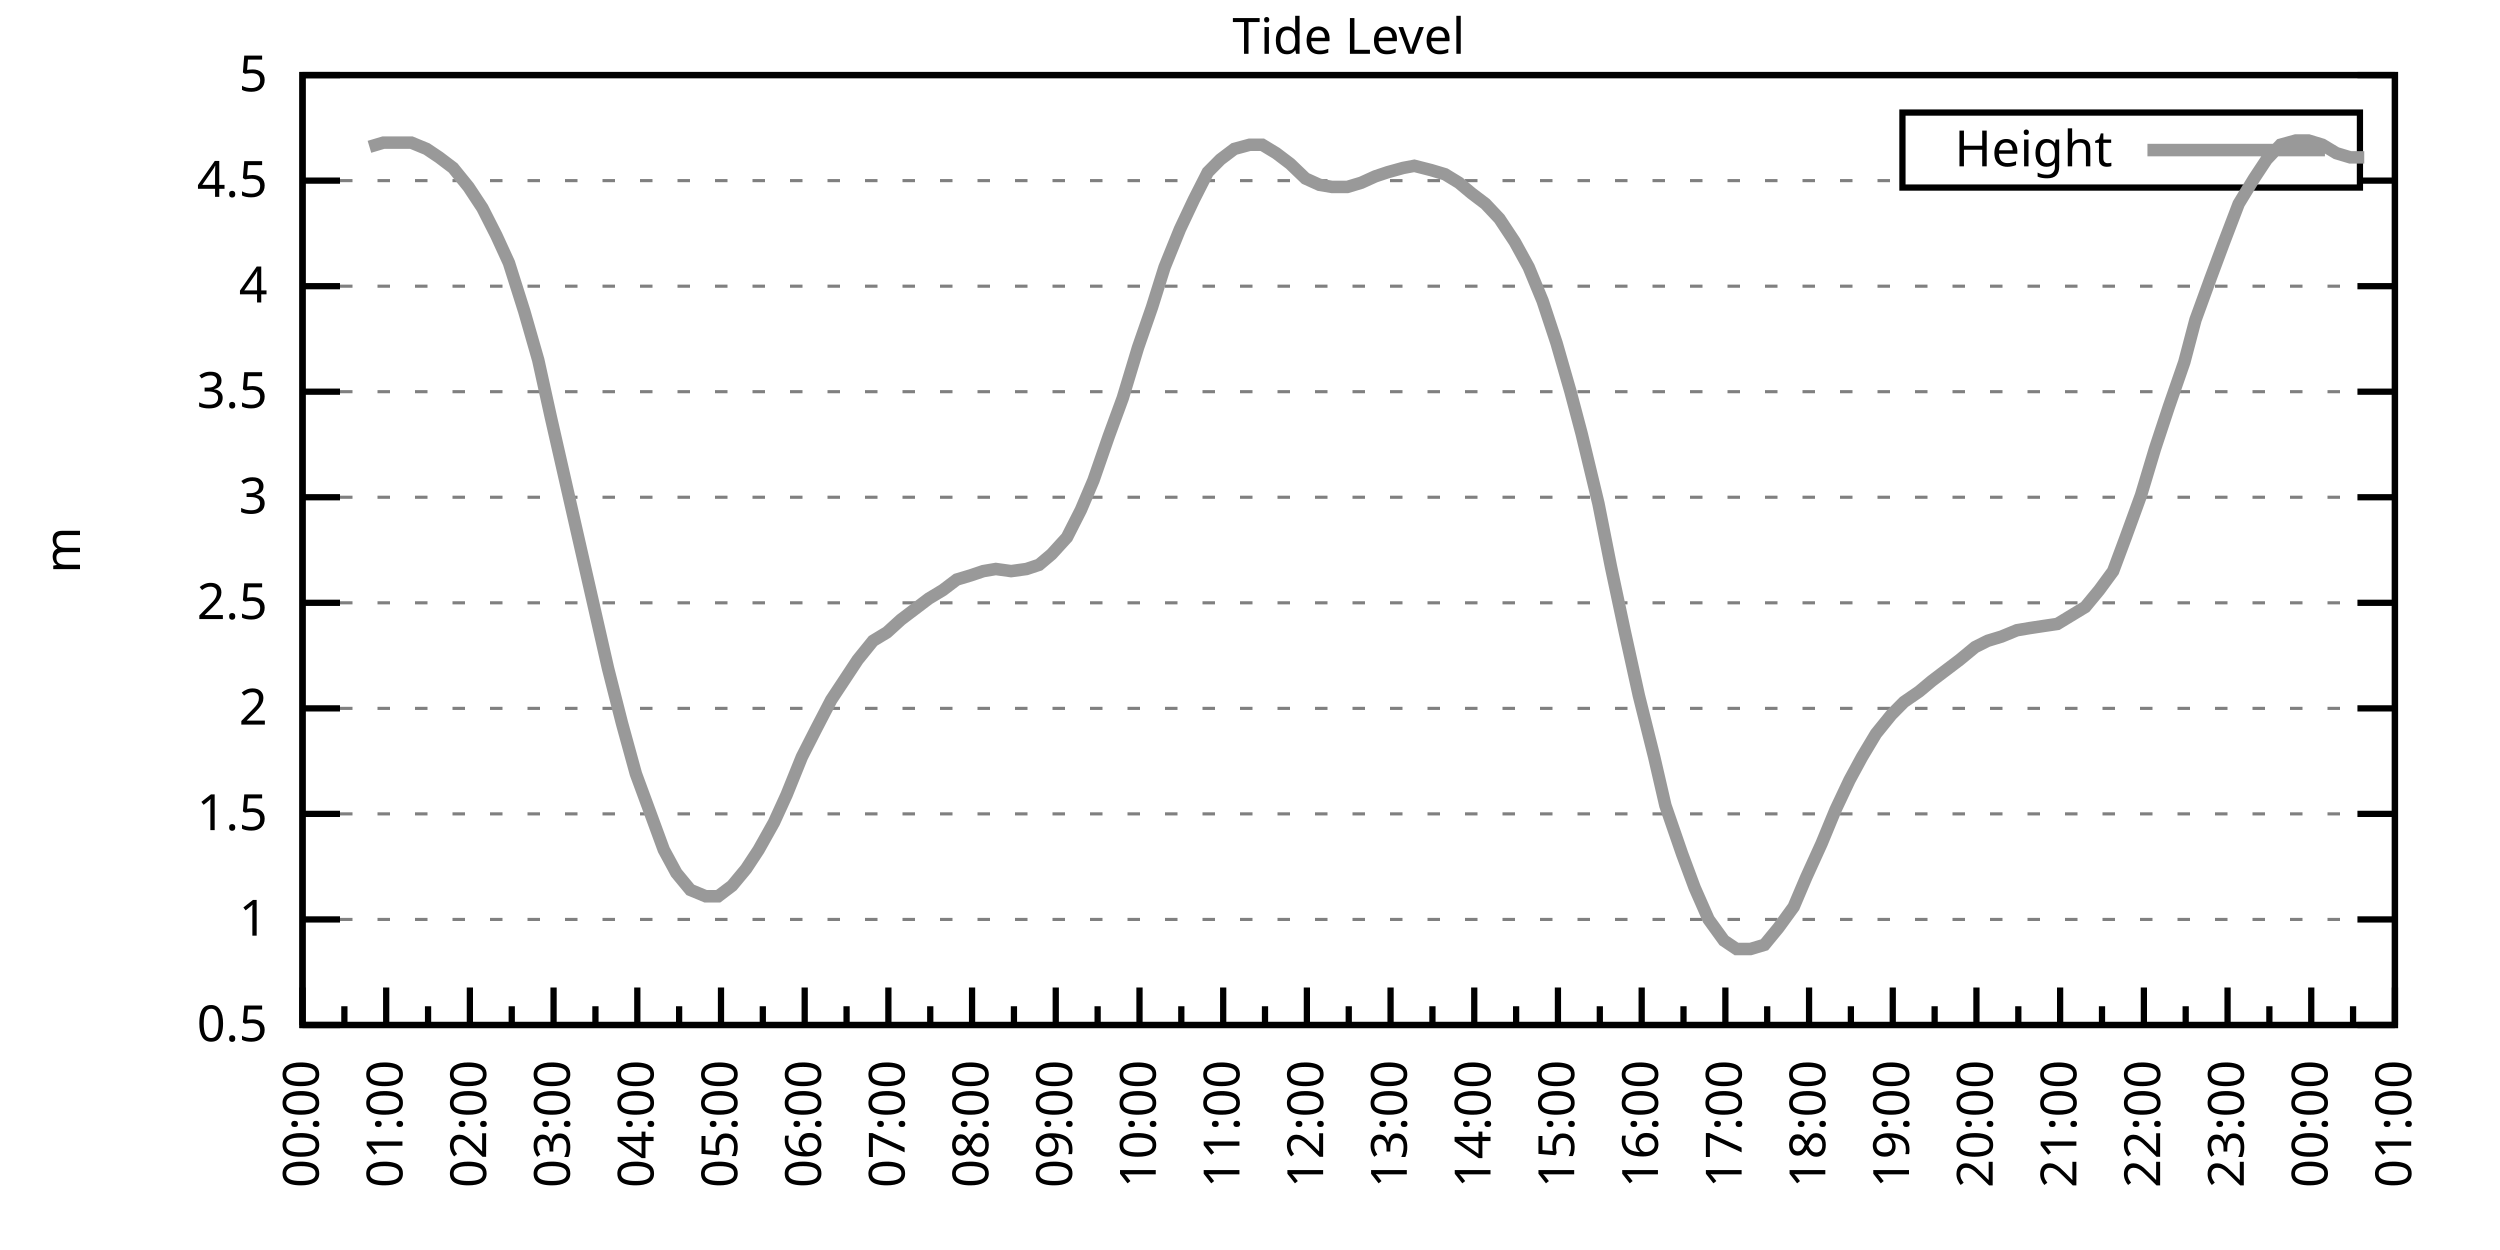
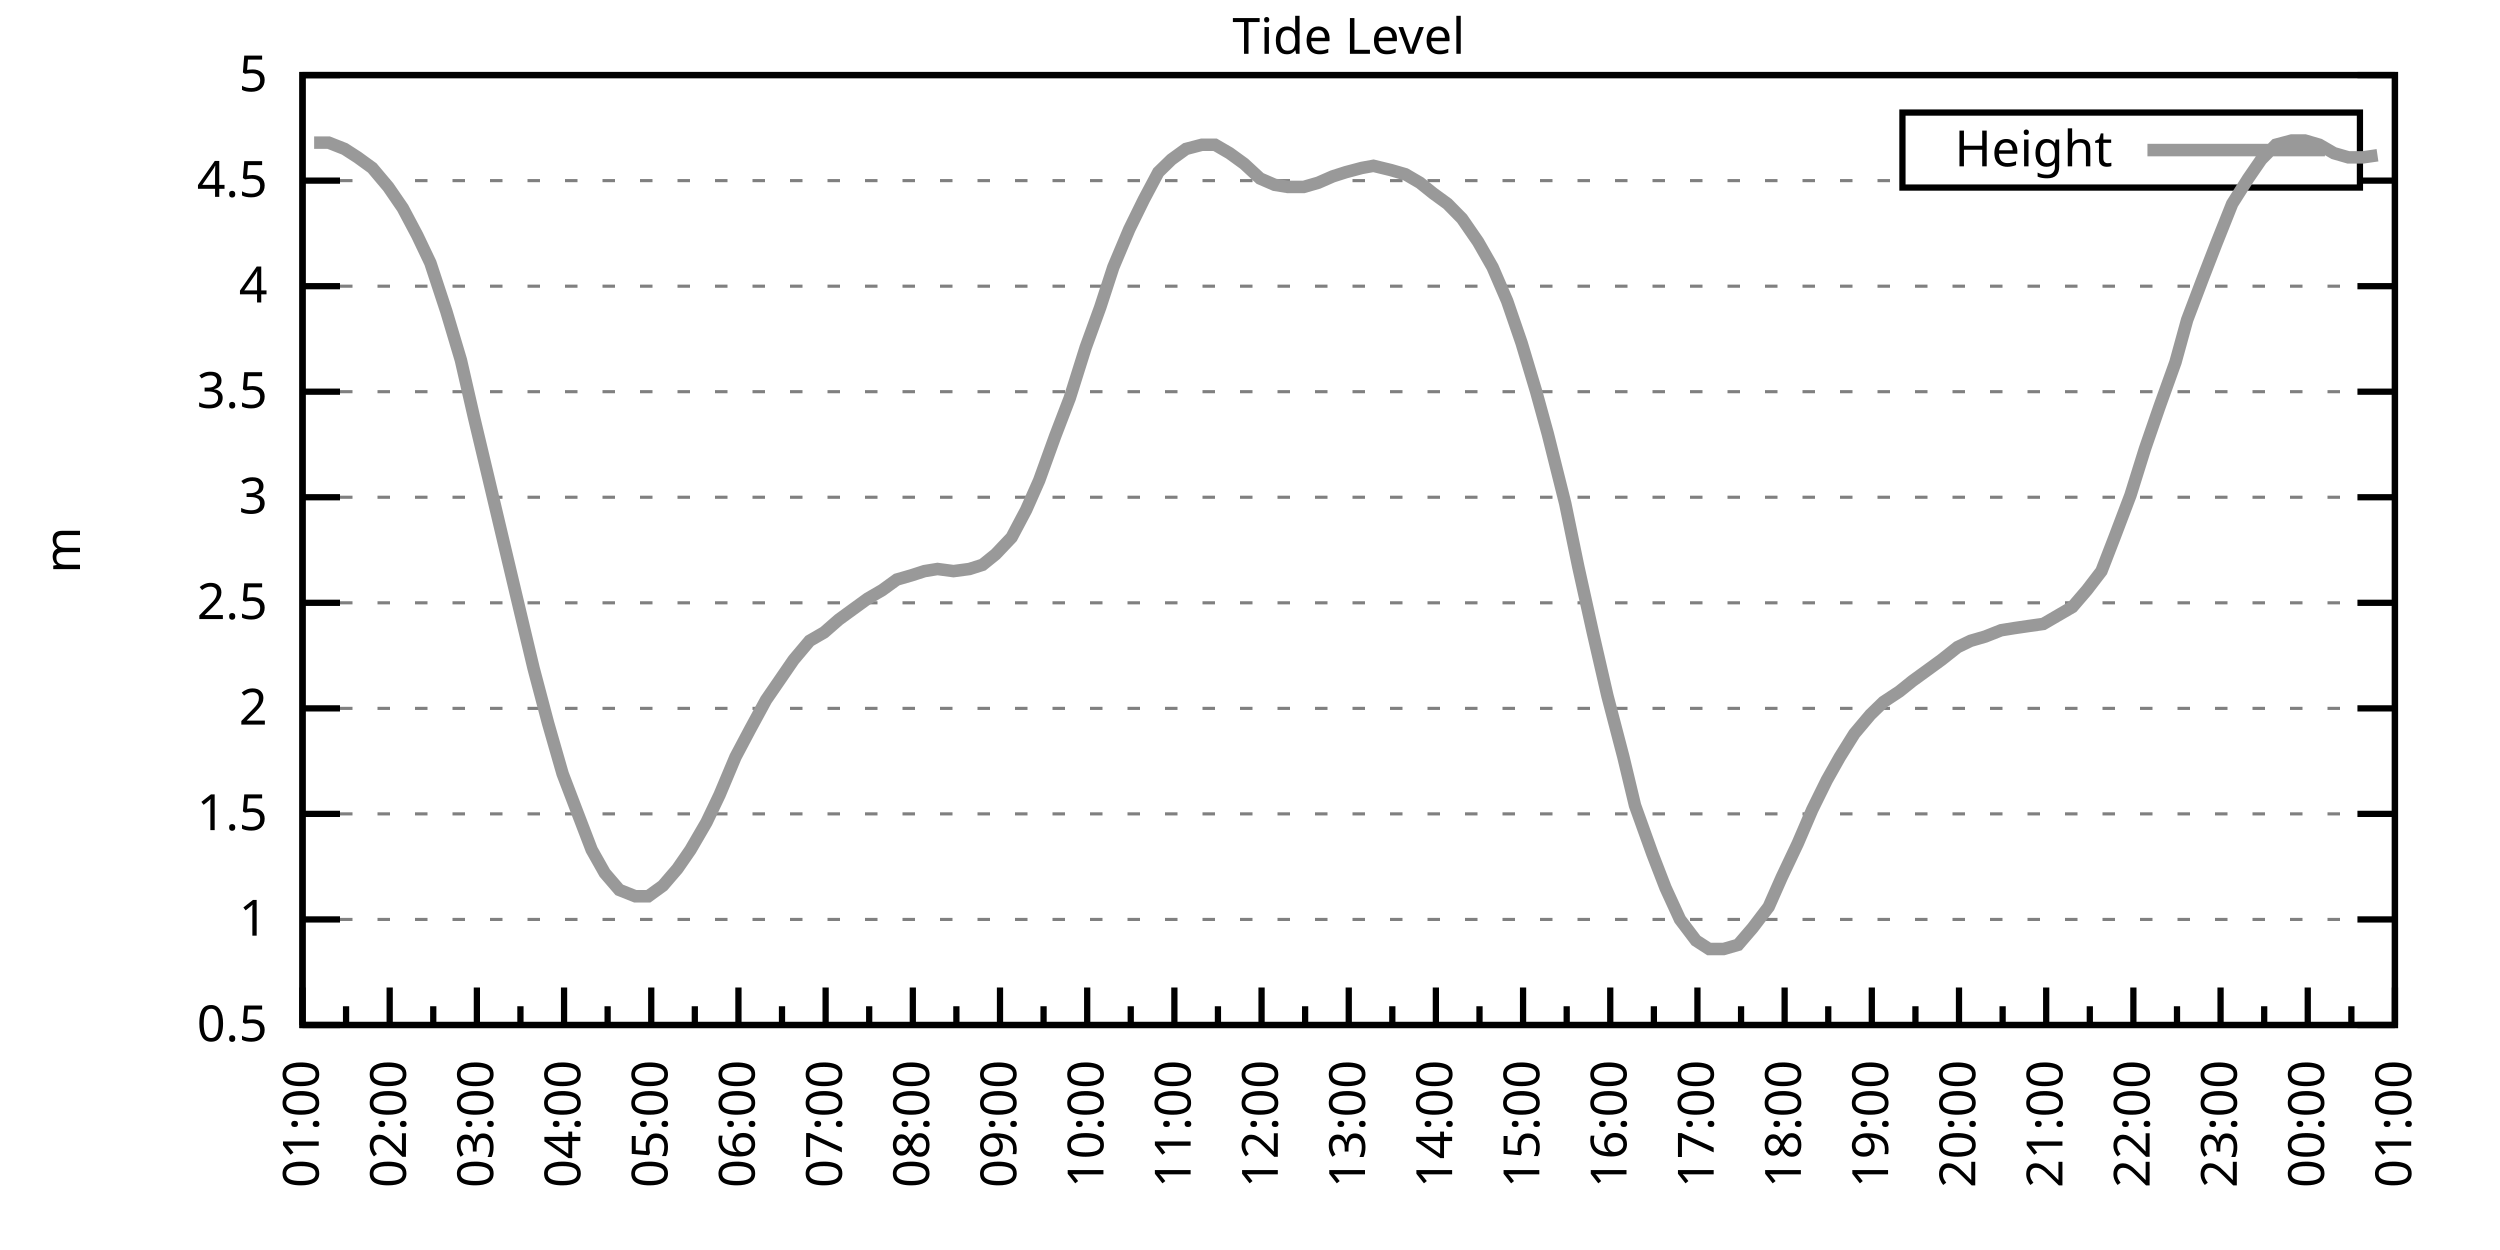
<svg xmlns="http://www.w3.org/2000/svg" xmlns:xlink="http://www.w3.org/1999/xlink" width="400" height="200" viewBox="0 0 400 200">
  <g id="gnuplot_canvas">
    <rect x="0" y="0" width="400" height="200" fill="none" />
    <defs>
      <circle id="gpDot" r="0.5" stroke-width="0.5" stroke="currentColor" />
      <path id="gpPt0" stroke-width="0.333" stroke="currentColor" d="M-1,0 h2 M0,-1 v2" />
      <path id="gpPt1" stroke-width="0.333" stroke="currentColor" d="M-1,-1 L1,1 M1,-1 L-1,1" />
      <path id="gpPt2" stroke-width="0.333" stroke="currentColor" d="M-1,0 L1,0 M0,-1 L0,1 M-1,-1 L1,1 M-1,1 L1,-1" />
      <rect id="gpPt3" stroke-width="0.333" stroke="currentColor" x="-1" y="-1" width="2" height="2" />
      <rect id="gpPt4" stroke-width="0.333" stroke="currentColor" fill="currentColor" x="-1" y="-1" width="2" height="2" />
      <circle id="gpPt5" stroke-width="0.333" stroke="currentColor" cx="0" cy="0" r="1" />
      <use xlink:href="#gpPt5" id="gpPt6" fill="currentColor" stroke="none" />
      <path id="gpPt7" stroke-width="0.333" stroke="currentColor" d="M0,-1.33 L-1.33,0.67 L1.33,0.67 z" />
      <use xlink:href="#gpPt7" id="gpPt8" fill="currentColor" stroke="none" />
      <use xlink:href="#gpPt7" id="gpPt9" stroke="currentColor" transform="rotate(180)" />
      <use xlink:href="#gpPt9" id="gpPt10" fill="currentColor" stroke="none" />
      <use xlink:href="#gpPt3" id="gpPt11" stroke="currentColor" transform="rotate(45)" />
      <use xlink:href="#gpPt11" id="gpPt12" fill="currentColor" stroke="none" />
      <path id="gpPt13" stroke-width="0.333" stroke="currentColor" d="M0,1.330 L1.265,0.411 L0.782,-1.067 L-0.782,-1.076 L-1.265,0.411 z" />
      <use xlink:href="#gpPt13" id="gpPt14" fill="currentColor" stroke="none" />
      <filter id="textbox" filterUnits="objectBoundingBox" x="0" y="0" height="1" width="1">
        <feFlood flood-color="white" flood-opacity="1" result="bgnd" />
        <feComposite in="SourceGraphic" in2="bgnd" operator="atop" />
      </filter>
      <filter id="greybox" filterUnits="objectBoundingBox" x="0" y="0" height="1" width="1">
        <feFlood flood-color="lightgrey" flood-opacity="1" result="grey" />
        <feComposite in="SourceGraphic" in2="grey" operator="atop" />
      </filter>
    </defs>
    <g fill="none" color="white" stroke="currentColor" stroke-width="1.00" stroke-linecap="butt" stroke-linejoin="miter">
</g>
    <g fill="none" color="black" stroke="currentColor" stroke-width="1.00" stroke-linecap="butt" stroke-linejoin="miter">
      <g stroke="none" shape-rendering="crispEdges">
        <polygon fill="rgb(255, 255, 255)" points="48.40,164.00 383.18,164.00 383.18,12.02 48.40,12.02 " />
      </g>
    </g>
    <g fill="none" color="black" stroke="currentColor" stroke-width="1.00" stroke-linecap="butt" stroke-linejoin="miter">
</g>
    <g fill="none" color="black" stroke="black" stroke-width="0.50" stroke-linecap="butt" stroke-linejoin="miter">
</g>
    <g fill="none" color="gray" stroke="currentColor" stroke-width="0.50" stroke-linecap="butt" stroke-linejoin="miter">
      <path stroke="gray" stroke-dasharray="2,4" class="gridline" d="M48.40,164.00 L383.19,164.00  " />
    </g>
    <g fill="none" color="gray" stroke="gray" stroke-width="1.00" stroke-linecap="butt" stroke-linejoin="miter">
</g>
    <g fill="none" color="black" stroke="currentColor" stroke-width="1.00" stroke-linecap="butt" stroke-linejoin="miter">
      <path stroke="black" d="M48.40,164.00 L54.40,164.00 M383.19,164.00 L377.19,164.00  " />
      <g transform="translate(42.80,166.60)" stroke="none" fill="black" font-family="Sans" font-size="8.00" text-anchor="end">
        <text>
          <tspan font-family="Sans"> 0.5</tspan>
        </text>
      </g>
    </g>
    <g fill="none" color="black" stroke="currentColor" stroke-width="1.00" stroke-linecap="butt" stroke-linejoin="miter">
</g>
    <g fill="none" color="black" stroke="black" stroke-width="0.50" stroke-linecap="butt" stroke-linejoin="miter">
</g>
    <g fill="none" color="gray" stroke="currentColor" stroke-width="0.50" stroke-linecap="butt" stroke-linejoin="miter">
      <path stroke="gray" stroke-dasharray="2,4" class="gridline" d="M48.40,147.11 L383.19,147.11  " />
    </g>
    <g fill="none" color="gray" stroke="gray" stroke-width="1.00" stroke-linecap="butt" stroke-linejoin="miter">
</g>
    <g fill="none" color="black" stroke="currentColor" stroke-width="1.00" stroke-linecap="butt" stroke-linejoin="miter">
      <path stroke="black" d="M48.40,147.11 L54.40,147.11 M383.19,147.11 L377.19,147.11  " />
      <g transform="translate(42.80,149.71)" stroke="none" fill="black" font-family="Sans" font-size="8.00" text-anchor="end">
        <text>
          <tspan font-family="Sans"> 1</tspan>
        </text>
      </g>
    </g>
    <g fill="none" color="black" stroke="currentColor" stroke-width="1.00" stroke-linecap="butt" stroke-linejoin="miter">
</g>
    <g fill="none" color="black" stroke="black" stroke-width="0.50" stroke-linecap="butt" stroke-linejoin="miter">
</g>
    <g fill="none" color="gray" stroke="currentColor" stroke-width="0.50" stroke-linecap="butt" stroke-linejoin="miter">
      <path stroke="gray" stroke-dasharray="2,4" class="gridline" d="M48.40,130.22 L383.19,130.22  " />
    </g>
    <g fill="none" color="gray" stroke="gray" stroke-width="1.00" stroke-linecap="butt" stroke-linejoin="miter">
</g>
    <g fill="none" color="black" stroke="currentColor" stroke-width="1.00" stroke-linecap="butt" stroke-linejoin="miter">
      <path stroke="black" d="M48.40,130.22 L54.40,130.22 M383.19,130.22 L377.19,130.22  " />
      <g transform="translate(42.80,132.82)" stroke="none" fill="black" font-family="Sans" font-size="8.00" text-anchor="end">
        <text>
          <tspan font-family="Sans"> 1.5</tspan>
        </text>
      </g>
    </g>
    <g fill="none" color="black" stroke="currentColor" stroke-width="1.00" stroke-linecap="butt" stroke-linejoin="miter">
</g>
    <g fill="none" color="black" stroke="black" stroke-width="0.50" stroke-linecap="butt" stroke-linejoin="miter">
</g>
    <g fill="none" color="gray" stroke="currentColor" stroke-width="0.50" stroke-linecap="butt" stroke-linejoin="miter">
      <path stroke="gray" stroke-dasharray="2,4" class="gridline" d="M48.40,113.34 L383.19,113.34  " />
    </g>
    <g fill="none" color="gray" stroke="gray" stroke-width="1.00" stroke-linecap="butt" stroke-linejoin="miter">
</g>
    <g fill="none" color="black" stroke="currentColor" stroke-width="1.00" stroke-linecap="butt" stroke-linejoin="miter">
      <path stroke="black" d="M48.40,113.34 L54.40,113.34 M383.19,113.34 L377.19,113.34  " />
      <g transform="translate(42.80,115.94)" stroke="none" fill="black" font-family="Sans" font-size="8.00" text-anchor="end">
        <text>
          <tspan font-family="Sans"> 2</tspan>
        </text>
      </g>
    </g>
    <g fill="none" color="black" stroke="currentColor" stroke-width="1.00" stroke-linecap="butt" stroke-linejoin="miter">
</g>
    <g fill="none" color="black" stroke="black" stroke-width="0.50" stroke-linecap="butt" stroke-linejoin="miter">
</g>
    <g fill="none" color="gray" stroke="currentColor" stroke-width="0.50" stroke-linecap="butt" stroke-linejoin="miter">
      <path stroke="gray" stroke-dasharray="2,4" class="gridline" d="M48.40,96.45 L383.19,96.45  " />
    </g>
    <g fill="none" color="gray" stroke="gray" stroke-width="1.00" stroke-linecap="butt" stroke-linejoin="miter">
</g>
    <g fill="none" color="black" stroke="currentColor" stroke-width="1.00" stroke-linecap="butt" stroke-linejoin="miter">
      <path stroke="black" d="M48.40,96.45 L54.40,96.45 M383.19,96.45 L377.19,96.45  " />
      <g transform="translate(42.80,99.05)" stroke="none" fill="black" font-family="Sans" font-size="8.00" text-anchor="end">
        <text>
          <tspan font-family="Sans"> 2.5</tspan>
        </text>
      </g>
    </g>
    <g fill="none" color="black" stroke="currentColor" stroke-width="1.00" stroke-linecap="butt" stroke-linejoin="miter">
</g>
    <g fill="none" color="black" stroke="black" stroke-width="0.50" stroke-linecap="butt" stroke-linejoin="miter">
</g>
    <g fill="none" color="gray" stroke="currentColor" stroke-width="0.50" stroke-linecap="butt" stroke-linejoin="miter">
      <path stroke="gray" stroke-dasharray="2,4" class="gridline" d="M48.40,79.56 L383.19,79.56  " />
    </g>
    <g fill="none" color="gray" stroke="gray" stroke-width="1.00" stroke-linecap="butt" stroke-linejoin="miter">
</g>
    <g fill="none" color="black" stroke="currentColor" stroke-width="1.00" stroke-linecap="butt" stroke-linejoin="miter">
      <path stroke="black" d="M48.40,79.56 L54.40,79.56 M383.19,79.56 L377.19,79.56  " />
      <g transform="translate(42.80,82.16)" stroke="none" fill="black" font-family="Sans" font-size="8.00" text-anchor="end">
        <text>
          <tspan font-family="Sans"> 3</tspan>
        </text>
      </g>
    </g>
    <g fill="none" color="black" stroke="currentColor" stroke-width="1.00" stroke-linecap="butt" stroke-linejoin="miter">
</g>
    <g fill="none" color="black" stroke="black" stroke-width="0.50" stroke-linecap="butt" stroke-linejoin="miter">
</g>
    <g fill="none" color="gray" stroke="currentColor" stroke-width="0.50" stroke-linecap="butt" stroke-linejoin="miter">
      <path stroke="gray" stroke-dasharray="2,4" class="gridline" d="M48.40,62.67 L383.19,62.67  " />
    </g>
    <g fill="none" color="gray" stroke="gray" stroke-width="1.00" stroke-linecap="butt" stroke-linejoin="miter">
</g>
    <g fill="none" color="black" stroke="currentColor" stroke-width="1.00" stroke-linecap="butt" stroke-linejoin="miter">
      <path stroke="black" d="M48.40,62.67 L54.40,62.67 M383.19,62.67 L377.19,62.67  " />
      <g transform="translate(42.80,65.27)" stroke="none" fill="black" font-family="Sans" font-size="8.00" text-anchor="end">
        <text>
          <tspan font-family="Sans"> 3.5</tspan>
        </text>
      </g>
    </g>
    <g fill="none" color="black" stroke="currentColor" stroke-width="1.00" stroke-linecap="butt" stroke-linejoin="miter">
</g>
    <g fill="none" color="black" stroke="black" stroke-width="0.50" stroke-linecap="butt" stroke-linejoin="miter">
</g>
    <g fill="none" color="gray" stroke="currentColor" stroke-width="0.50" stroke-linecap="butt" stroke-linejoin="miter">
      <path stroke="gray" stroke-dasharray="2,4" class="gridline" d="M48.40,45.79 L383.19,45.79  " />
    </g>
    <g fill="none" color="gray" stroke="gray" stroke-width="1.00" stroke-linecap="butt" stroke-linejoin="miter">
</g>
    <g fill="none" color="black" stroke="currentColor" stroke-width="1.00" stroke-linecap="butt" stroke-linejoin="miter">
      <path stroke="black" d="M48.40,45.79 L54.40,45.79 M383.19,45.79 L377.19,45.79  " />
      <g transform="translate(42.80,48.39)" stroke="none" fill="black" font-family="Sans" font-size="8.00" text-anchor="end">
        <text>
          <tspan font-family="Sans"> 4</tspan>
        </text>
      </g>
    </g>
    <g fill="none" color="black" stroke="currentColor" stroke-width="1.00" stroke-linecap="butt" stroke-linejoin="miter">
</g>
    <g fill="none" color="black" stroke="black" stroke-width="0.50" stroke-linecap="butt" stroke-linejoin="miter">
</g>
    <g fill="none" color="gray" stroke="currentColor" stroke-width="0.50" stroke-linecap="butt" stroke-linejoin="miter">
      <path stroke="gray" stroke-dasharray="2,4" class="gridline" d="M48.40,28.90 L304.39,28.90 M377.59,28.90 L383.19,28.90  " />
    </g>
    <g fill="none" color="gray" stroke="gray" stroke-width="1.00" stroke-linecap="butt" stroke-linejoin="miter">
</g>
    <g fill="none" color="black" stroke="currentColor" stroke-width="1.00" stroke-linecap="butt" stroke-linejoin="miter">
      <path stroke="black" d="M48.40,28.90 L54.40,28.90 M383.19,28.90 L377.19,28.90  " />
      <g transform="translate(42.80,31.50)" stroke="none" fill="black" font-family="Sans" font-size="8.00" text-anchor="end">
        <text>
          <tspan font-family="Sans"> 4.5</tspan>
        </text>
      </g>
    </g>
    <g fill="none" color="black" stroke="currentColor" stroke-width="1.00" stroke-linecap="butt" stroke-linejoin="miter">
</g>
    <g fill="none" color="black" stroke="black" stroke-width="0.50" stroke-linecap="butt" stroke-linejoin="miter">
</g>
    <g fill="none" color="gray" stroke="currentColor" stroke-width="0.50" stroke-linecap="butt" stroke-linejoin="miter">
      <path stroke="gray" stroke-dasharray="2,4" class="gridline" d="M48.40,12.01 L383.19,12.01  " />
    </g>
    <g fill="none" color="gray" stroke="gray" stroke-width="1.00" stroke-linecap="butt" stroke-linejoin="miter">
</g>
    <g fill="none" color="black" stroke="currentColor" stroke-width="1.00" stroke-linecap="butt" stroke-linejoin="miter">
      <path stroke="black" d="M48.40,12.01 L54.40,12.01 M383.19,12.01 L377.19,12.01  " />
      <g transform="translate(42.80,14.61)" stroke="none" fill="black" font-family="Sans" font-size="8.00" text-anchor="end">
        <text>
          <tspan font-family="Sans"> 5</tspan>
        </text>
      </g>
    </g>
    <g fill="none" color="black" stroke="currentColor" stroke-width="1.00" stroke-linecap="butt" stroke-linejoin="miter">
      <path stroke="black" d="M48.40,164.00 L48.40,158.00  " />
      <g transform="translate(51.00,169.60) rotate(270)" stroke="none" fill="black" font-family="Sans" font-size="8.00" text-anchor="end">
        <text>
+           <tspan font-family="Sans">01:00</tspan>
+         </text>
+       </g>
+     </g>
+     <g fill="none" color="black" stroke="currentColor" stroke-width="1.00" stroke-linecap="butt" stroke-linejoin="miter">
+       <path stroke="black" d="M55.37,164.00 L55.37,161.00 M62.35,164.00 L62.35,158.00  " />
+       <g transform="translate(64.95,169.60) rotate(270)" stroke="none" fill="black" font-family="Sans" font-size="8.00" text-anchor="end">
+         <text>
+           <tspan font-family="Sans">02:00</tspan>
+         </text>
+       </g>
+     </g>
+     <g fill="none" color="black" stroke="currentColor" stroke-width="1.00" stroke-linecap="butt" stroke-linejoin="miter">
+       <path stroke="black" d="M69.32,164.00 L69.32,161.00 M76.30,164.00 L76.30,158.00  " />
+       <g transform="translate(78.90,169.60) rotate(270)" stroke="none" fill="black" font-family="Sans" font-size="8.00" text-anchor="end">
+         <text>
+           <tspan font-family="Sans">03:00</tspan>
+         </text>
+       </g>
+     </g>
+     <g fill="none" color="black" stroke="currentColor" stroke-width="1.00" stroke-linecap="butt" stroke-linejoin="miter">
+       <path stroke="black" d="M83.27,164.00 L83.27,161.00 M90.25,164.00 L90.25,158.00  " />
+       <g transform="translate(92.85,169.60) rotate(270)" stroke="none" fill="black" font-family="Sans" font-size="8.00" text-anchor="end">
+         <text>
+           <tspan font-family="Sans">04:00</tspan>
+         </text>
+       </g>
+     </g>
+     <g fill="none" color="black" stroke="currentColor" stroke-width="1.00" stroke-linecap="butt" stroke-linejoin="miter">
+       <path stroke="black" d="M97.22,164.00 L97.22,161.00 M104.20,164.00 L104.20,158.00  " />
+       <g transform="translate(106.80,169.60) rotate(270)" stroke="none" fill="black" font-family="Sans" font-size="8.00" text-anchor="end">
+         <text>
+           <tspan font-family="Sans">05:00</tspan>
+         </text>
+       </g>
+     </g>
+     <g fill="none" color="black" stroke="currentColor" stroke-width="1.00" stroke-linecap="butt" stroke-linejoin="miter">
+       <path stroke="black" d="M111.17,164.00 L111.17,161.00 M118.15,164.00 L118.15,158.00  " />
+       <g transform="translate(120.75,169.60) rotate(270)" stroke="none" fill="black" font-family="Sans" font-size="8.00" text-anchor="end">
+         <text>
+           <tspan font-family="Sans">06:00</tspan>
+         </text>
+       </g>
+     </g>
+     <g fill="none" color="black" stroke="currentColor" stroke-width="1.00" stroke-linecap="butt" stroke-linejoin="miter">
+       <path stroke="black" d="M125.12,164.00 L125.12,161.00 M132.10,164.00 L132.10,158.00  " />
+       <g transform="translate(134.70,169.60) rotate(270)" stroke="none" fill="black" font-family="Sans" font-size="8.00" text-anchor="end">
+         <text>
+           <tspan font-family="Sans">07:00</tspan>
+         </text>
+       </g>
+     </g>
+     <g fill="none" color="black" stroke="currentColor" stroke-width="1.00" stroke-linecap="butt" stroke-linejoin="miter">
+       <path stroke="black" d="M139.07,164.00 L139.07,161.00 M146.05,164.00 L146.05,158.00  " />
+       <g transform="translate(148.65,169.60) rotate(270)" stroke="none" fill="black" font-family="Sans" font-size="8.00" text-anchor="end">
+         <text>
+           <tspan font-family="Sans">08:00</tspan>
+         </text>
+       </g>
+     </g>
+     <g fill="none" color="black" stroke="currentColor" stroke-width="1.00" stroke-linecap="butt" stroke-linejoin="miter">
+       <path stroke="black" d="M153.02,164.00 L153.02,161.00 M160.00,164.00 L160.00,158.00  " />
+       <g transform="translate(162.60,169.60) rotate(270)" stroke="none" fill="black" font-family="Sans" font-size="8.00" text-anchor="end">
+         <text>
+           <tspan font-family="Sans">09:00</tspan>
+         </text>
+       </g>
+     </g>
+     <g fill="none" color="black" stroke="currentColor" stroke-width="1.00" stroke-linecap="butt" stroke-linejoin="miter">
+       <path stroke="black" d="M166.97,164.00 L166.97,161.00 M173.95,164.00 L173.95,158.00  " />
+       <g transform="translate(176.55,169.60) rotate(270)" stroke="none" fill="black" font-family="Sans" font-size="8.00" text-anchor="end">
+         <text>
+           <tspan font-family="Sans">10:00</tspan>
+         </text>
+       </g>
+     </g>
+     <g fill="none" color="black" stroke="currentColor" stroke-width="1.00" stroke-linecap="butt" stroke-linejoin="miter">
+       <path stroke="black" d="M180.92,164.00 L180.92,161.00 M187.90,164.00 L187.90,158.00  " />
+       <g transform="translate(190.50,169.60) rotate(270)" stroke="none" fill="black" font-family="Sans" font-size="8.00" text-anchor="end">
+         <text>
+           <tspan font-family="Sans">11:00</tspan>
+         </text>
+       </g>
+     </g>
+     <g fill="none" color="black" stroke="currentColor" stroke-width="1.00" stroke-linecap="butt" stroke-linejoin="miter">
+       <path stroke="black" d="M194.87,164.00 L194.87,161.00 M201.85,164.00 L201.85,158.00  " />
+       <g transform="translate(204.45,169.60) rotate(270)" stroke="none" fill="black" font-family="Sans" font-size="8.00" text-anchor="end">
+         <text>
+           <tspan font-family="Sans">12:00</tspan>
+         </text>
+       </g>
+     </g>
+     <g fill="none" color="black" stroke="currentColor" stroke-width="1.00" stroke-linecap="butt" stroke-linejoin="miter">
+       <path stroke="black" d="M208.82,164.00 L208.82,161.00 M215.80,164.00 L215.80,158.00  " />
+       <g transform="translate(218.40,169.60) rotate(270)" stroke="none" fill="black" font-family="Sans" font-size="8.00" text-anchor="end">
+         <text>
+           <tspan font-family="Sans">13:00</tspan>
+         </text>
+       </g>
+     </g>
+     <g fill="none" color="black" stroke="currentColor" stroke-width="1.00" stroke-linecap="butt" stroke-linejoin="miter">
+       <path stroke="black" d="M222.77,164.00 L222.77,161.00 M229.74,164.00 L229.74,158.00  " />
+       <g transform="translate(232.34,169.60) rotate(270)" stroke="none" fill="black" font-family="Sans" font-size="8.00" text-anchor="end">
+         <text>
+           <tspan font-family="Sans">14:00</tspan>
+         </text>
+       </g>
+     </g>
+     <g fill="none" color="black" stroke="currentColor" stroke-width="1.00" stroke-linecap="butt" stroke-linejoin="miter">
+       <path stroke="black" d="M236.72,164.00 L236.72,161.00 M243.69,164.00 L243.69,158.00  " />
+       <g transform="translate(246.29,169.60) rotate(270)" stroke="none" fill="black" font-family="Sans" font-size="8.00" text-anchor="end">
+         <text>
+           <tspan font-family="Sans">15:00</tspan>
+         </text>
+       </g>
+     </g>
+     <g fill="none" color="black" stroke="currentColor" stroke-width="1.00" stroke-linecap="butt" stroke-linejoin="miter">
+       <path stroke="black" d="M250.67,164.00 L250.67,161.00 M257.64,164.00 L257.64,158.00  " />
+       <g transform="translate(260.24,169.60) rotate(270)" stroke="none" fill="black" font-family="Sans" font-size="8.00" text-anchor="end">
+         <text>
+           <tspan font-family="Sans">16:00</tspan>
+         </text>
+       </g>
+     </g>
+     <g fill="none" color="black" stroke="currentColor" stroke-width="1.00" stroke-linecap="butt" stroke-linejoin="miter">
+       <path stroke="black" d="M264.62,164.00 L264.62,161.00 M271.59,164.00 L271.59,158.00  " />
+       <g transform="translate(274.19,169.60) rotate(270)" stroke="none" fill="black" font-family="Sans" font-size="8.00" text-anchor="end">
+         <text>
+           <tspan font-family="Sans">17:00</tspan>
+         </text>
+       </g>
+     </g>
+     <g fill="none" color="black" stroke="currentColor" stroke-width="1.00" stroke-linecap="butt" stroke-linejoin="miter">
+       <path stroke="black" d="M278.57,164.00 L278.57,161.00 M285.54,164.00 L285.54,158.00  " />
+       <g transform="translate(288.14,169.60) rotate(270)" stroke="none" fill="black" font-family="Sans" font-size="8.00" text-anchor="end">
+         <text>
+           <tspan font-family="Sans">18:00</tspan>
+         </text>
+       </g>
+     </g>
+     <g fill="none" color="black" stroke="currentColor" stroke-width="1.00" stroke-linecap="butt" stroke-linejoin="miter">
+       <path stroke="black" d="M292.52,164.00 L292.52,161.00 M299.49,164.00 L299.49,158.00  " />
+       <g transform="translate(302.09,169.60) rotate(270)" stroke="none" fill="black" font-family="Sans" font-size="8.00" text-anchor="end">
+         <text>
+           <tspan font-family="Sans">19:00</tspan>
+         </text>
+       </g>
+     </g>
+     <g fill="none" color="black" stroke="currentColor" stroke-width="1.00" stroke-linecap="butt" stroke-linejoin="miter">
+       <path stroke="black" d="M306.47,164.00 L306.47,161.00 M313.44,164.00 L313.44,158.00  " />
+       <g transform="translate(316.04,169.60) rotate(270)" stroke="none" fill="black" font-family="Sans" font-size="8.00" text-anchor="end">
+         <text>
+           <tspan font-family="Sans">20:00</tspan>
+         </text>
+       </g>
+     </g>
+     <g fill="none" color="black" stroke="currentColor" stroke-width="1.00" stroke-linecap="butt" stroke-linejoin="miter">
+       <path stroke="black" d="M320.42,164.00 L320.42,161.00 M327.39,164.00 L327.39,158.00  " />
+       <g transform="translate(329.99,169.60) rotate(270)" stroke="none" fill="black" font-family="Sans" font-size="8.00" text-anchor="end">
+         <text>
+           <tspan font-family="Sans">21:00</tspan>
+         </text>
+       </g>
+     </g>
+     <g fill="none" color="black" stroke="currentColor" stroke-width="1.00" stroke-linecap="butt" stroke-linejoin="miter">
+       <path stroke="black" d="M334.37,164.00 L334.37,161.00 M341.34,164.00 L341.34,158.00  " />
+       <g transform="translate(343.94,169.60) rotate(270)" stroke="none" fill="black" font-family="Sans" font-size="8.00" text-anchor="end">
+         <text>
+           <tspan font-family="Sans">22:00</tspan>
+         </text>
+       </g>
+     </g>
+     <g fill="none" color="black" stroke="currentColor" stroke-width="1.00" stroke-linecap="butt" stroke-linejoin="miter">
+       <path stroke="black" d="M348.32,164.00 L348.32,161.00 M355.29,164.00 L355.29,158.00  " />
+       <g transform="translate(357.89,169.60) rotate(270)" stroke="none" fill="black" font-family="Sans" font-size="8.00" text-anchor="end">
+         <text>
+           <tspan font-family="Sans">23:00</tspan>
+         </text>
+       </g>
+     </g>
+     <g fill="none" color="black" stroke="currentColor" stroke-width="1.00" stroke-linecap="butt" stroke-linejoin="miter">
+       <path stroke="black" d="M362.27,164.00 L362.27,161.00 M369.24,164.00 L369.24,158.00  " />
+       <g transform="translate(371.84,169.60) rotate(270)" stroke="none" fill="black" font-family="Sans" font-size="8.00" text-anchor="end">
+         <text>
          <tspan font-family="Sans">00:00</tspan>
        </text>
      </g>
    </g>
    <g fill="none" color="black" stroke="currentColor" stroke-width="1.00" stroke-linecap="butt" stroke-linejoin="miter">
-       <path stroke="black" d="M55.10,164.00 L55.10,161.00 M61.79,164.00 L61.79,158.00  " />
-       <g transform="translate(64.39,169.60) rotate(270)" stroke="none" fill="black" font-family="Sans" font-size="8.00" text-anchor="end">
-         <text>
-           <tspan font-family="Sans">01:00</tspan>
-         </text>
-       </g>
-     </g>
-     <g fill="none" color="black" stroke="currentColor" stroke-width="1.00" stroke-linecap="butt" stroke-linejoin="miter">
-       <path stroke="black" d="M68.49,164.00 L68.49,161.00 M75.18,164.00 L75.18,158.00  " />
-       <g transform="translate(77.78,169.60) rotate(270)" stroke="none" fill="black" font-family="Sans" font-size="8.00" text-anchor="end">
-         <text>
-           <tspan font-family="Sans">02:00</tspan>
-         </text>
-       </g>
-     </g>
-     <g fill="none" color="black" stroke="currentColor" stroke-width="1.00" stroke-linecap="butt" stroke-linejoin="miter">
-       <path stroke="black" d="M81.88,164.00 L81.88,161.00 M88.57,164.00 L88.57,158.00  " />
-       <g transform="translate(91.17,169.60) rotate(270)" stroke="none" fill="black" font-family="Sans" font-size="8.00" text-anchor="end">
-         <text>
-           <tspan font-family="Sans">03:00</tspan>
-         </text>
-       </g>
-     </g>
-     <g fill="none" color="black" stroke="currentColor" stroke-width="1.00" stroke-linecap="butt" stroke-linejoin="miter">
-       <path stroke="black" d="M95.27,164.00 L95.27,161.00 M101.97,164.00 L101.97,158.00  " />
-       <g transform="translate(104.57,169.60) rotate(270)" stroke="none" fill="black" font-family="Sans" font-size="8.00" text-anchor="end">
-         <text>
-           <tspan font-family="Sans">04:00</tspan>
-         </text>
-       </g>
-     </g>
-     <g fill="none" color="black" stroke="currentColor" stroke-width="1.00" stroke-linecap="butt" stroke-linejoin="miter">
-       <path stroke="black" d="M108.66,164.00 L108.66,161.00 M115.36,164.00 L115.36,158.00  " />
-       <g transform="translate(117.96,169.60) rotate(270)" stroke="none" fill="black" font-family="Sans" font-size="8.00" text-anchor="end">
-         <text>
-           <tspan font-family="Sans">05:00</tspan>
-         </text>
-       </g>
-     </g>
-     <g fill="none" color="black" stroke="currentColor" stroke-width="1.00" stroke-linecap="butt" stroke-linejoin="miter">
-       <path stroke="black" d="M122.05,164.00 L122.05,161.00 M128.75,164.00 L128.75,158.00  " />
-       <g transform="translate(131.35,169.60) rotate(270)" stroke="none" fill="black" font-family="Sans" font-size="8.00" text-anchor="end">
-         <text>
-           <tspan font-family="Sans">06:00</tspan>
-         </text>
-       </g>
-     </g>
-     <g fill="none" color="black" stroke="currentColor" stroke-width="1.00" stroke-linecap="butt" stroke-linejoin="miter">
-       <path stroke="black" d="M135.45,164.00 L135.45,161.00 M142.14,164.00 L142.14,158.00  " />
-       <g transform="translate(144.74,169.60) rotate(270)" stroke="none" fill="black" font-family="Sans" font-size="8.00" text-anchor="end">
-         <text>
-           <tspan font-family="Sans">07:00</tspan>
-         </text>
-       </g>
-     </g>
-     <g fill="none" color="black" stroke="currentColor" stroke-width="1.00" stroke-linecap="butt" stroke-linejoin="miter">
-       <path stroke="black" d="M148.84,164.00 L148.84,161.00 M155.53,164.00 L155.53,158.00  " />
-       <g transform="translate(158.13,169.60) rotate(270)" stroke="none" fill="black" font-family="Sans" font-size="8.00" text-anchor="end">
-         <text>
-           <tspan font-family="Sans">08:00</tspan>
-         </text>
-       </g>
-     </g>
-     <g fill="none" color="black" stroke="currentColor" stroke-width="1.00" stroke-linecap="butt" stroke-linejoin="miter">
-       <path stroke="black" d="M162.23,164.00 L162.23,161.00 M168.92,164.00 L168.92,158.00  " />
-       <g transform="translate(171.52,169.60) rotate(270)" stroke="none" fill="black" font-family="Sans" font-size="8.00" text-anchor="end">
-         <text>
-           <tspan font-family="Sans">09:00</tspan>
-         </text>
-       </g>
-     </g>
-     <g fill="none" color="black" stroke="currentColor" stroke-width="1.00" stroke-linecap="butt" stroke-linejoin="miter">
-       <path stroke="black" d="M175.62,164.00 L175.62,161.00 M182.32,164.00 L182.32,158.00  " />
-       <g transform="translate(184.92,169.60) rotate(270)" stroke="none" fill="black" font-family="Sans" font-size="8.00" text-anchor="end">
-         <text>
-           <tspan font-family="Sans">10:00</tspan>
-         </text>
-       </g>
-     </g>
-     <g fill="none" color="black" stroke="currentColor" stroke-width="1.00" stroke-linecap="butt" stroke-linejoin="miter">
-       <path stroke="black" d="M189.01,164.00 L189.01,161.00 M195.71,164.00 L195.71,158.00  " />
-       <g transform="translate(198.31,169.60) rotate(270)" stroke="none" fill="black" font-family="Sans" font-size="8.00" text-anchor="end">
-         <text>
-           <tspan font-family="Sans">11:00</tspan>
-         </text>
-       </g>
-     </g>
-     <g fill="none" color="black" stroke="currentColor" stroke-width="1.00" stroke-linecap="butt" stroke-linejoin="miter">
-       <path stroke="black" d="M202.40,164.00 L202.40,161.00 M209.10,164.00 L209.10,158.00  " />
-       <g transform="translate(211.70,169.60) rotate(270)" stroke="none" fill="black" font-family="Sans" font-size="8.00" text-anchor="end">
-         <text>
-           <tspan font-family="Sans">12:00</tspan>
-         </text>
-       </g>
-     </g>
-     <g fill="none" color="black" stroke="currentColor" stroke-width="1.00" stroke-linecap="butt" stroke-linejoin="miter">
-       <path stroke="black" d="M215.80,164.00 L215.80,161.00 M222.49,164.00 L222.49,158.00  " />
-       <g transform="translate(225.09,169.60) rotate(270)" stroke="none" fill="black" font-family="Sans" font-size="8.00" text-anchor="end">
-         <text>
-           <tspan font-family="Sans">13:00</tspan>
-         </text>
-       </g>
-     </g>
-     <g fill="none" color="black" stroke="currentColor" stroke-width="1.00" stroke-linecap="butt" stroke-linejoin="miter">
-       <path stroke="black" d="M229.19,164.00 L229.19,161.00 M235.88,164.00 L235.88,158.00  " />
-       <g transform="translate(238.48,169.60) rotate(270)" stroke="none" fill="black" font-family="Sans" font-size="8.00" text-anchor="end">
-         <text>
-           <tspan font-family="Sans">14:00</tspan>
-         </text>
-       </g>
-     </g>
-     <g fill="none" color="black" stroke="currentColor" stroke-width="1.00" stroke-linecap="butt" stroke-linejoin="miter">
-       <path stroke="black" d="M242.58,164.00 L242.58,161.00 M249.27,164.00 L249.27,158.00  " />
-       <g transform="translate(251.87,169.60) rotate(270)" stroke="none" fill="black" font-family="Sans" font-size="8.00" text-anchor="end">
-         <text>
-           <tspan font-family="Sans">15:00</tspan>
-         </text>
-       </g>
-     </g>
-     <g fill="none" color="black" stroke="currentColor" stroke-width="1.00" stroke-linecap="butt" stroke-linejoin="miter">
-       <path stroke="black" d="M255.97,164.00 L255.97,161.00 M262.67,164.00 L262.67,158.00  " />
-       <g transform="translate(265.27,169.60) rotate(270)" stroke="none" fill="black" font-family="Sans" font-size="8.00" text-anchor="end">
-         <text>
-           <tspan font-family="Sans">16:00</tspan>
-         </text>
-       </g>
-     </g>
-     <g fill="none" color="black" stroke="currentColor" stroke-width="1.00" stroke-linecap="butt" stroke-linejoin="miter">
-       <path stroke="black" d="M269.36,164.00 L269.36,161.00 M276.06,164.00 L276.06,158.00  " />
-       <g transform="translate(278.66,169.60) rotate(270)" stroke="none" fill="black" font-family="Sans" font-size="8.00" text-anchor="end">
-         <text>
-           <tspan font-family="Sans">17:00</tspan>
-         </text>
-       </g>
-     </g>
-     <g fill="none" color="black" stroke="currentColor" stroke-width="1.00" stroke-linecap="butt" stroke-linejoin="miter">
-       <path stroke="black" d="M282.75,164.00 L282.75,161.00 M289.45,164.00 L289.45,158.00  " />
-       <g transform="translate(292.05,169.60) rotate(270)" stroke="none" fill="black" font-family="Sans" font-size="8.00" text-anchor="end">
-         <text>
-           <tspan font-family="Sans">18:00</tspan>
-         </text>
-       </g>
-     </g>
-     <g fill="none" color="black" stroke="currentColor" stroke-width="1.00" stroke-linecap="butt" stroke-linejoin="miter">
-       <path stroke="black" d="M296.14,164.00 L296.14,161.00 M302.84,164.00 L302.84,158.00  " />
-       <g transform="translate(305.44,169.60) rotate(270)" stroke="none" fill="black" font-family="Sans" font-size="8.00" text-anchor="end">
-         <text>
-           <tspan font-family="Sans">19:00</tspan>
-         </text>
-       </g>
-     </g>
-     <g fill="none" color="black" stroke="currentColor" stroke-width="1.00" stroke-linecap="butt" stroke-linejoin="miter">
-       <path stroke="black" d="M309.54,164.00 L309.54,161.00 M316.23,164.00 L316.23,158.00  " />
-       <g transform="translate(318.83,169.60) rotate(270)" stroke="none" fill="black" font-family="Sans" font-size="8.00" text-anchor="end">
-         <text>
-           <tspan font-family="Sans">20:00</tspan>
-         </text>
-       </g>
-     </g>
-     <g fill="none" color="black" stroke="currentColor" stroke-width="1.00" stroke-linecap="butt" stroke-linejoin="miter">
-       <path stroke="black" d="M322.93,164.00 L322.93,161.00 M329.62,164.00 L329.62,158.00  " />
-       <g transform="translate(332.22,169.60) rotate(270)" stroke="none" fill="black" font-family="Sans" font-size="8.00" text-anchor="end">
-         <text>
-           <tspan font-family="Sans">21:00</tspan>
-         </text>
-       </g>
-     </g>
-     <g fill="none" color="black" stroke="currentColor" stroke-width="1.00" stroke-linecap="butt" stroke-linejoin="miter">
-       <path stroke="black" d="M336.32,164.00 L336.32,161.00 M343.02,164.00 L343.02,158.00  " />
-       <g transform="translate(345.62,169.60) rotate(270)" stroke="none" fill="black" font-family="Sans" font-size="8.00" text-anchor="end">
-         <text>
-           <tspan font-family="Sans">22:00</tspan>
-         </text>
-       </g>
-     </g>
-     <g fill="none" color="black" stroke="currentColor" stroke-width="1.00" stroke-linecap="butt" stroke-linejoin="miter">
-       <path stroke="black" d="M349.71,164.00 L349.71,161.00 M356.41,164.00 L356.41,158.00  " />
-       <g transform="translate(359.01,169.60) rotate(270)" stroke="none" fill="black" font-family="Sans" font-size="8.00" text-anchor="end">
-         <text>
-           <tspan font-family="Sans">23:00</tspan>
-         </text>
-       </g>
-     </g>
-     <g fill="none" color="black" stroke="currentColor" stroke-width="1.00" stroke-linecap="butt" stroke-linejoin="miter">
-       <path stroke="black" d="M363.10,164.00 L363.10,161.00 M369.80,164.00 L369.80,158.00  " />
-       <g transform="translate(372.40,169.60) rotate(270)" stroke="none" fill="black" font-family="Sans" font-size="8.00" text-anchor="end">
-         <text>
-           <tspan font-family="Sans">00:00</tspan>
-         </text>
-       </g>
-     </g>
-     <g fill="none" color="black" stroke="currentColor" stroke-width="1.00" stroke-linecap="butt" stroke-linejoin="miter">
-       <path stroke="black" d="M376.49,164.00 L376.49,161.00 M383.19,164.00 L383.19,158.00  " />
+       <path stroke="black" d="M376.22,164.00 L376.22,161.00 M383.19,164.00 L383.19,158.00  " />
      <g transform="translate(385.79,169.60) rotate(270)" stroke="none" fill="black" font-family="Sans" font-size="8.00" text-anchor="end">
        <text>
          <tspan font-family="Sans">01:00</tspan>
        </text>
      </g>
    </g>
    <g fill="none" color="black" stroke="currentColor" stroke-width="1.00" stroke-linecap="butt" stroke-linejoin="miter">
</g>
    <g fill="none" color="black" stroke="currentColor" stroke-width="1.00" stroke-linecap="butt" stroke-linejoin="miter">
      <path stroke="black" d="M48.40,12.01 L48.40,164.00 L383.19,164.00 L383.19,12.01 L48.40,12.01 Z  " />
    </g>
    <g fill="none" color="black" stroke="currentColor" stroke-width="1.00" stroke-linecap="butt" stroke-linejoin="miter">
      <g transform="translate(12.80,88.01) rotate(270)" stroke="none" fill="black" font-family="Sans" font-size="8.00" text-anchor="middle">
        <text>
          <tspan font-family="Sans">m</tspan>
        </text>
      </g>
    </g>
    <g fill="none" color="black" stroke="currentColor" stroke-width="1.00" stroke-linecap="butt" stroke-linejoin="miter">
</g>
    <g fill="none" color="black" stroke="currentColor" stroke-width="1.00" stroke-linecap="butt" stroke-linejoin="miter">
      <path stroke="black" d="M304.39,30.01 L304.39,18.01 L377.59,18.01 L377.59,30.01 L304.39,30.01 Z  " />
    </g>
    <g id="Tide_level_plot_1">
      <g fill="none" color="white" stroke="black" stroke-width="2.00" stroke-linecap="butt" stroke-linejoin="miter">
</g>
      <g fill="none" color="black" stroke="currentColor" stroke-width="2.00" stroke-linecap="butt" stroke-linejoin="miter">
        <g transform="translate(337.99,26.61)" stroke="none" fill="black" font-family="Sans" font-size="8.00" text-anchor="end">
          <text>
            <tspan font-family="Sans">Height</tspan>
          </text>
        </g>
      </g>
      <g fill="none" color="black" stroke="currentColor" stroke-width="2.00" stroke-linecap="butt" stroke-linejoin="miter">
-         <path stroke="rgb(153, 153, 153)" d="M343.59,24.01 L371.99,24.01 M59.11,23.49 L61.35,22.82 L63.58,22.82 L65.81,22.82 L68.26,23.83 L70.27,25.18   L72.50,26.87 L74.96,29.91 L77.19,33.29 L79.42,37.68 L81.43,42.07 L83.89,49.84 L86.12,57.61 L88.13,66.73   L90.36,76.52 L92.59,86.32 L95.05,97.12 L97.28,106.92 L99.51,115.70 L101.74,123.81 L103.98,129.89 L106.21,135.97   L108.22,139.68 L110.45,142.38 L112.90,143.40 L114.91,143.40 L117.14,141.71 L119.38,139.01 L121.38,135.97 L123.84,131.58   L125.85,127.18 L128.30,121.11 L130.54,116.71 L132.99,111.99 L135.00,108.95 L137.23,105.57 L139.69,102.53 L141.92,101.18   L144.15,99.15 L146.38,97.46 L148.61,95.77 L150.85,94.42 L153.08,92.73 L155.31,92.06 L157.32,91.38 L159.33,91.04   L161.78,91.38 L164.24,91.04 L166.25,90.37 L168.25,88.68 L170.71,85.98 L172.94,81.59 L174.95,76.86 L177.41,69.77   L179.64,63.69 L182.09,55.58 L184.32,49.16 L186.33,42.75 L188.79,36.67 L191.02,31.94 L193.25,27.55 L195.26,25.52   L197.49,23.83 L199.95,23.16 L201.96,23.16 L204.19,24.51 L206.42,26.20 L208.88,28.56 L211.11,29.57 L213.12,29.91   L215.57,29.91 L217.80,29.24 L220.04,28.22 L222.04,27.55 L224.50,26.87 L226.29,26.53 L228.96,27.21 L231.20,27.88   L233.43,29.24 L235.44,30.92 L237.67,32.61 L239.90,34.98 L242.36,38.69 L244.59,42.75 L246.82,48.15 L249.05,54.90   L251.28,62.67 L253.07,69.43 L255.75,80.57 L257.76,90.71 L259.99,101.18 L262.22,111.31 L264.67,121.11 L266.46,128.87   L269.14,136.64 L271.15,142.05 L273.38,147.11 L275.83,150.49 L277.84,151.84 L280.07,151.84 L282.31,151.17 L284.54,148.46   L286.99,145.09 L289.00,140.36 L291.46,134.95 L293.69,129.55 L295.92,124.82 L297.93,121.11 L300.16,117.39 L302.62,114.35   L304.63,112.32 L307.08,110.63 L309.09,108.95 L311.32,107.26 L313.55,105.57 L316.01,103.54 L318.02,102.53 L320.25,101.85   L322.70,100.84 L324.71,100.50 L326.95,100.16 L329.18,99.83 L333.64,97.12 L335.87,94.42 L338.10,91.38 L340.11,85.98   L342.57,79.22 L344.80,71.79 L347.03,65.04 L349.49,57.94 L351.27,51.19 L353.73,44.43 L355.74,39.03 L358.19,32.61   L360.65,28.56 L362.66,25.52 L364.89,23.16 L367.34,22.48 L369.35,22.48 L371.58,23.16 L373.82,24.51 L376.05,25.18   L378.28,25.18  " />
+         <path stroke="rgb(153, 153, 153)" d="M343.59,24.01 L371.99,24.01 M50.26,22.82 L52.58,22.82 L55.14,23.83 L57.23,25.18 L59.56,26.87 L62.12,29.91   L64.44,33.29 L66.77,37.68 L68.86,42.07 L71.42,49.84 L73.74,57.61 L75.83,66.73 L78.16,76.52 L80.48,86.32   L83.04,97.12 L85.37,106.92 L87.69,115.70 L90.02,123.81 L92.34,129.89 L94.67,135.97 L96.76,139.68 L99.08,142.38   L101.64,143.40 L103.73,143.40 L106.06,141.71 L108.38,139.01 L110.48,135.97 L113.03,131.58 L115.13,127.18 L117.68,121.11   L120.01,116.71 L122.57,111.99 L124.66,108.95 L126.98,105.57 L129.54,102.53 L131.87,101.18 L134.19,99.15 L136.51,97.46   L138.84,95.77 L141.16,94.42 L143.49,92.73 L145.81,92.06 L147.91,91.38 L150.00,91.04 L152.56,91.38 L155.11,91.04   L157.21,90.37 L159.30,88.68 L161.86,85.98 L164.18,81.59 L166.27,76.86 L168.83,69.77 L171.16,63.69 L173.71,55.58   L176.04,49.16 L178.13,42.75 L180.69,36.67 L183.01,31.94 L185.34,27.55 L187.43,25.52 L189.76,23.83 L192.31,23.16   L194.41,23.16 L196.73,24.51 L199.06,26.20 L201.61,28.56 L203.94,29.57 L206.03,29.91 L208.59,29.91 L210.91,29.24   L213.24,28.22 L215.33,27.55 L217.89,26.87 L219.75,26.53 L222.54,27.21 L224.86,27.88 L227.19,29.24 L229.28,30.92   L231.60,32.61 L233.93,34.98 L236.49,38.69 L238.81,42.75 L241.14,48.15 L243.46,54.90 L245.79,62.67 L247.65,69.43   L250.44,80.57 L252.53,90.71 L254.85,101.18 L257.18,111.31 L259.74,121.11 L261.60,128.87 L264.39,136.64 L266.48,142.05   L268.80,147.11 L271.36,150.49 L273.45,151.84 L275.78,151.84 L278.10,151.17 L280.43,148.46 L282.99,145.09 L285.08,140.36   L287.64,134.95 L289.96,129.55 L292.29,124.82 L294.38,121.11 L296.70,117.39 L299.26,114.35 L301.35,112.32 L303.91,110.63   L306.00,108.95 L308.33,107.26 L310.65,105.57 L313.21,103.54 L315.30,102.53 L317.63,101.85 L320.18,100.84 L322.28,100.50   L324.60,100.16 L326.93,99.83 L331.58,97.12 L333.90,94.42 L336.23,91.38 L338.32,85.98 L340.88,79.22 L343.20,71.79   L345.53,65.04 L348.08,57.94 L349.94,51.19 L352.50,44.43 L354.59,39.03 L357.15,32.61 L359.71,28.56 L361.80,25.52   L364.13,23.16 L366.68,22.48 L368.78,22.48 L371.10,23.16 L373.43,24.51 L375.75,25.18 L378.08,25.18 L380.40,24.84    " />
      </g>
    </g>
    <g fill="none" color="black" stroke="currentColor" stroke-width="2.00" stroke-linecap="butt" stroke-linejoin="miter">
</g>
    <g fill="none" color="black" stroke="black" stroke-width="1.00" stroke-linecap="butt" stroke-linejoin="miter">
</g>
    <g fill="none" color="black" stroke="currentColor" stroke-width="1.00" stroke-linecap="butt" stroke-linejoin="miter">
      <path stroke="black" d="M48.40,12.01 L48.40,164.00 L383.19,164.00 L383.19,12.01 L48.40,12.01 Z  " />
    </g>
    <g fill="none" color="black" stroke="currentColor" stroke-width="1.00" stroke-linecap="butt" stroke-linejoin="miter">
      <g transform="translate(215.79,8.61)" stroke="none" fill="black" font-family="Sans" font-size="8.00" text-anchor="middle">
        <text>
          <tspan font-family="Sans">Tide Level</tspan>
        </text>
      </g>
    </g>
    <g fill="none" color="black" stroke="currentColor" stroke-width="1.00" stroke-linecap="butt" stroke-linejoin="miter">
</g>
  </g>
</svg>
